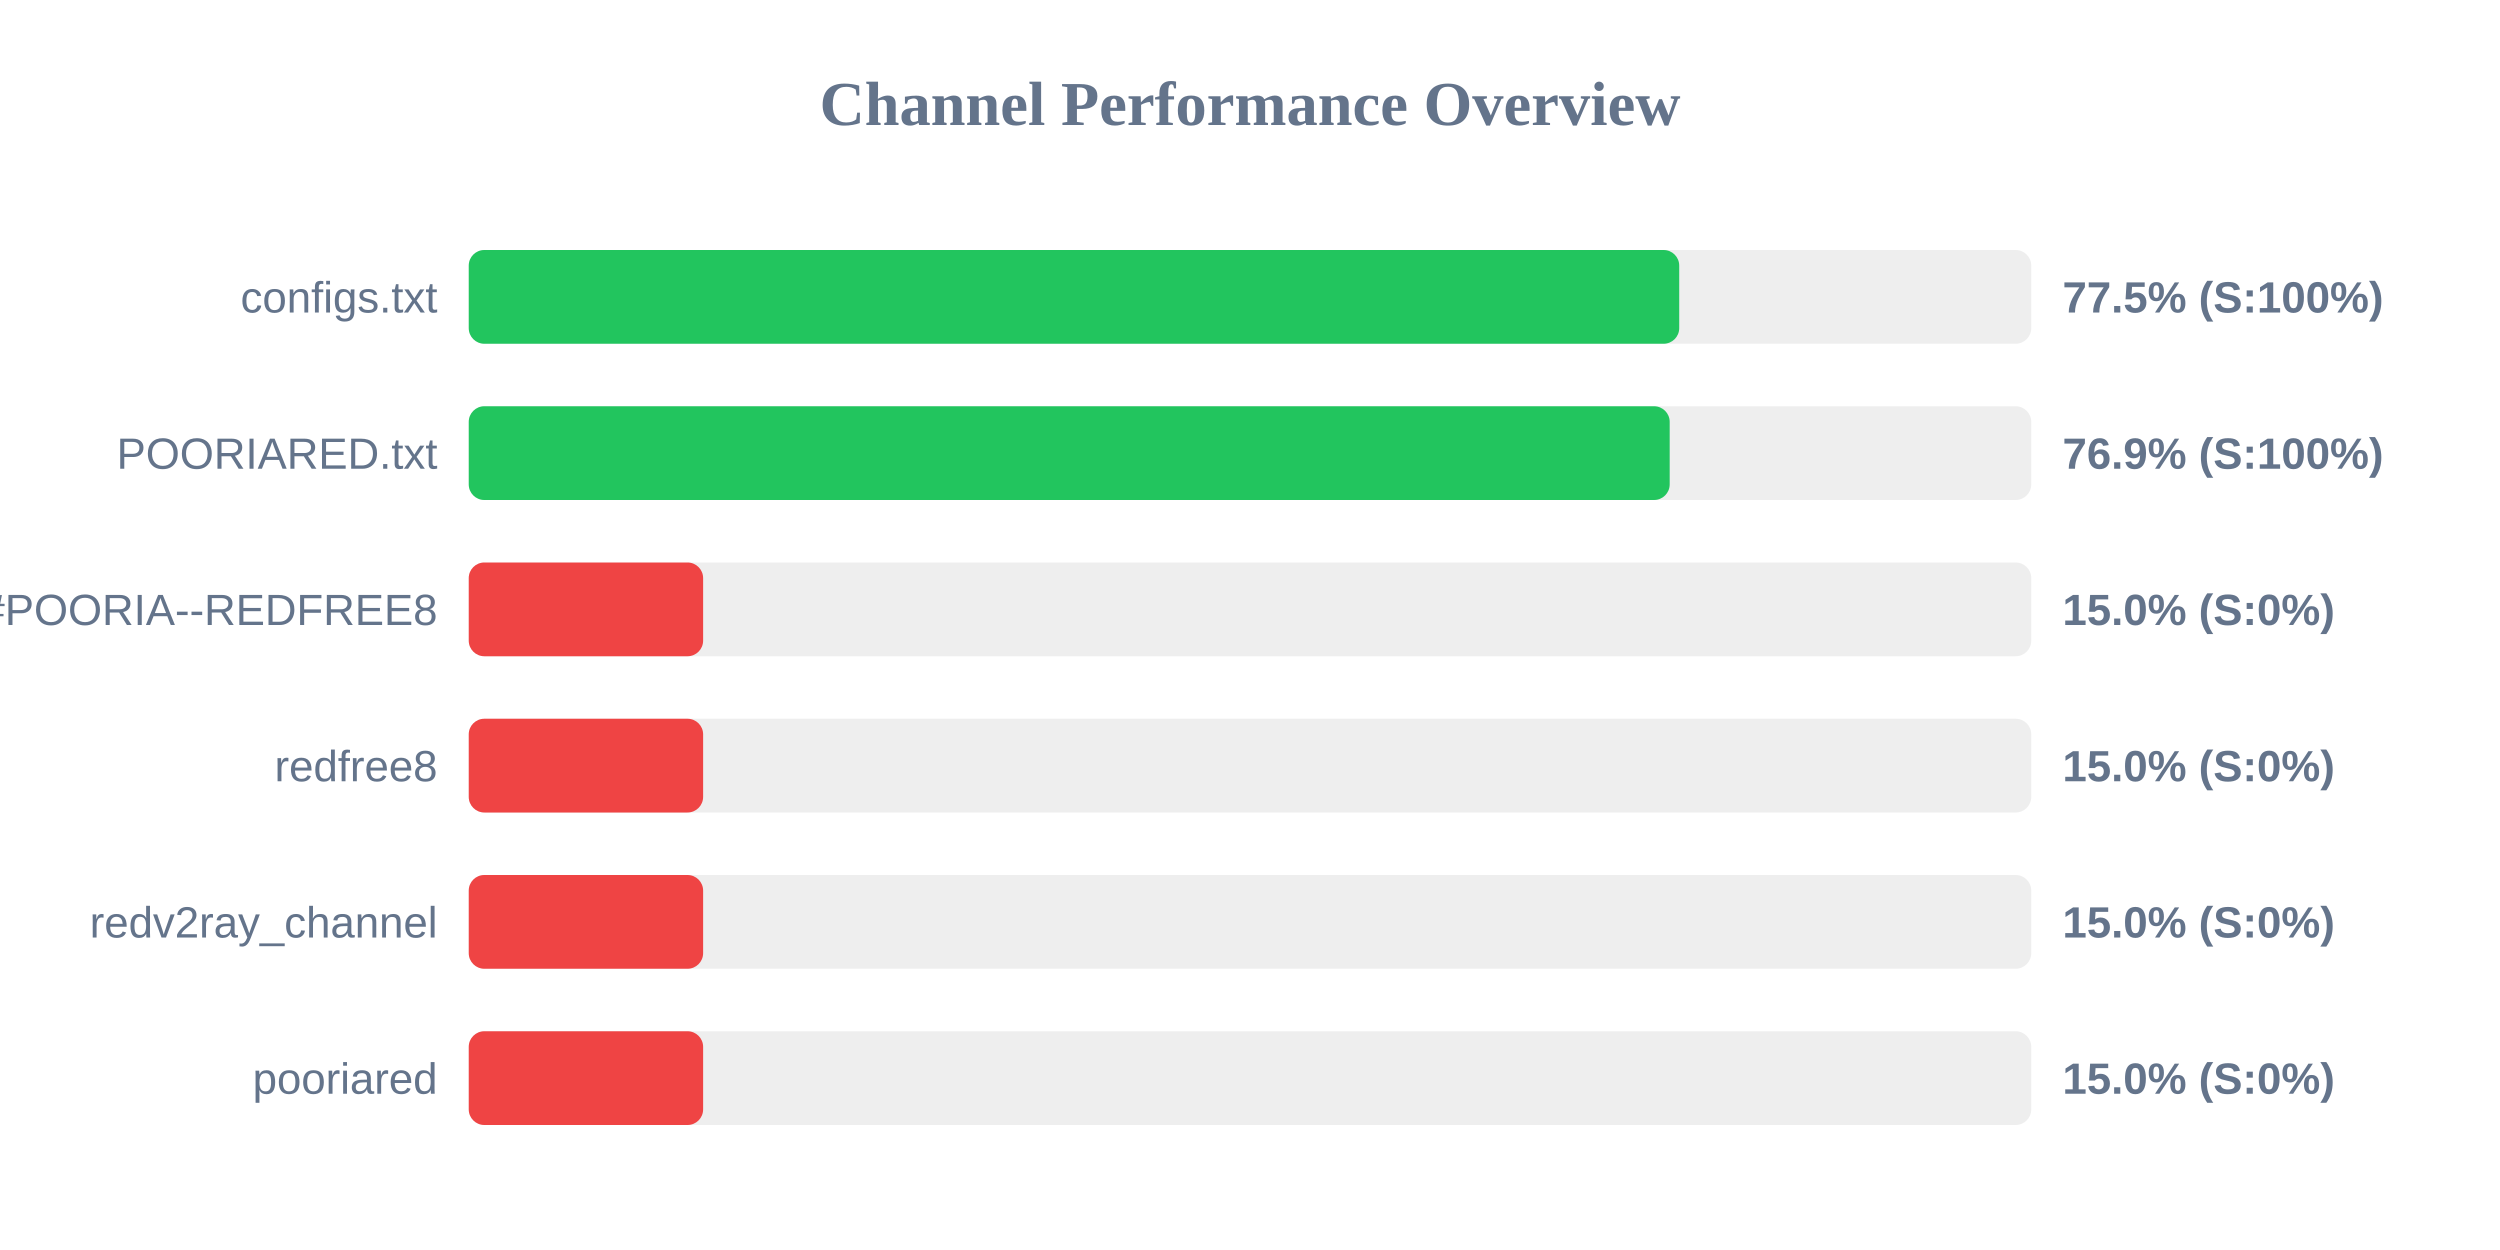
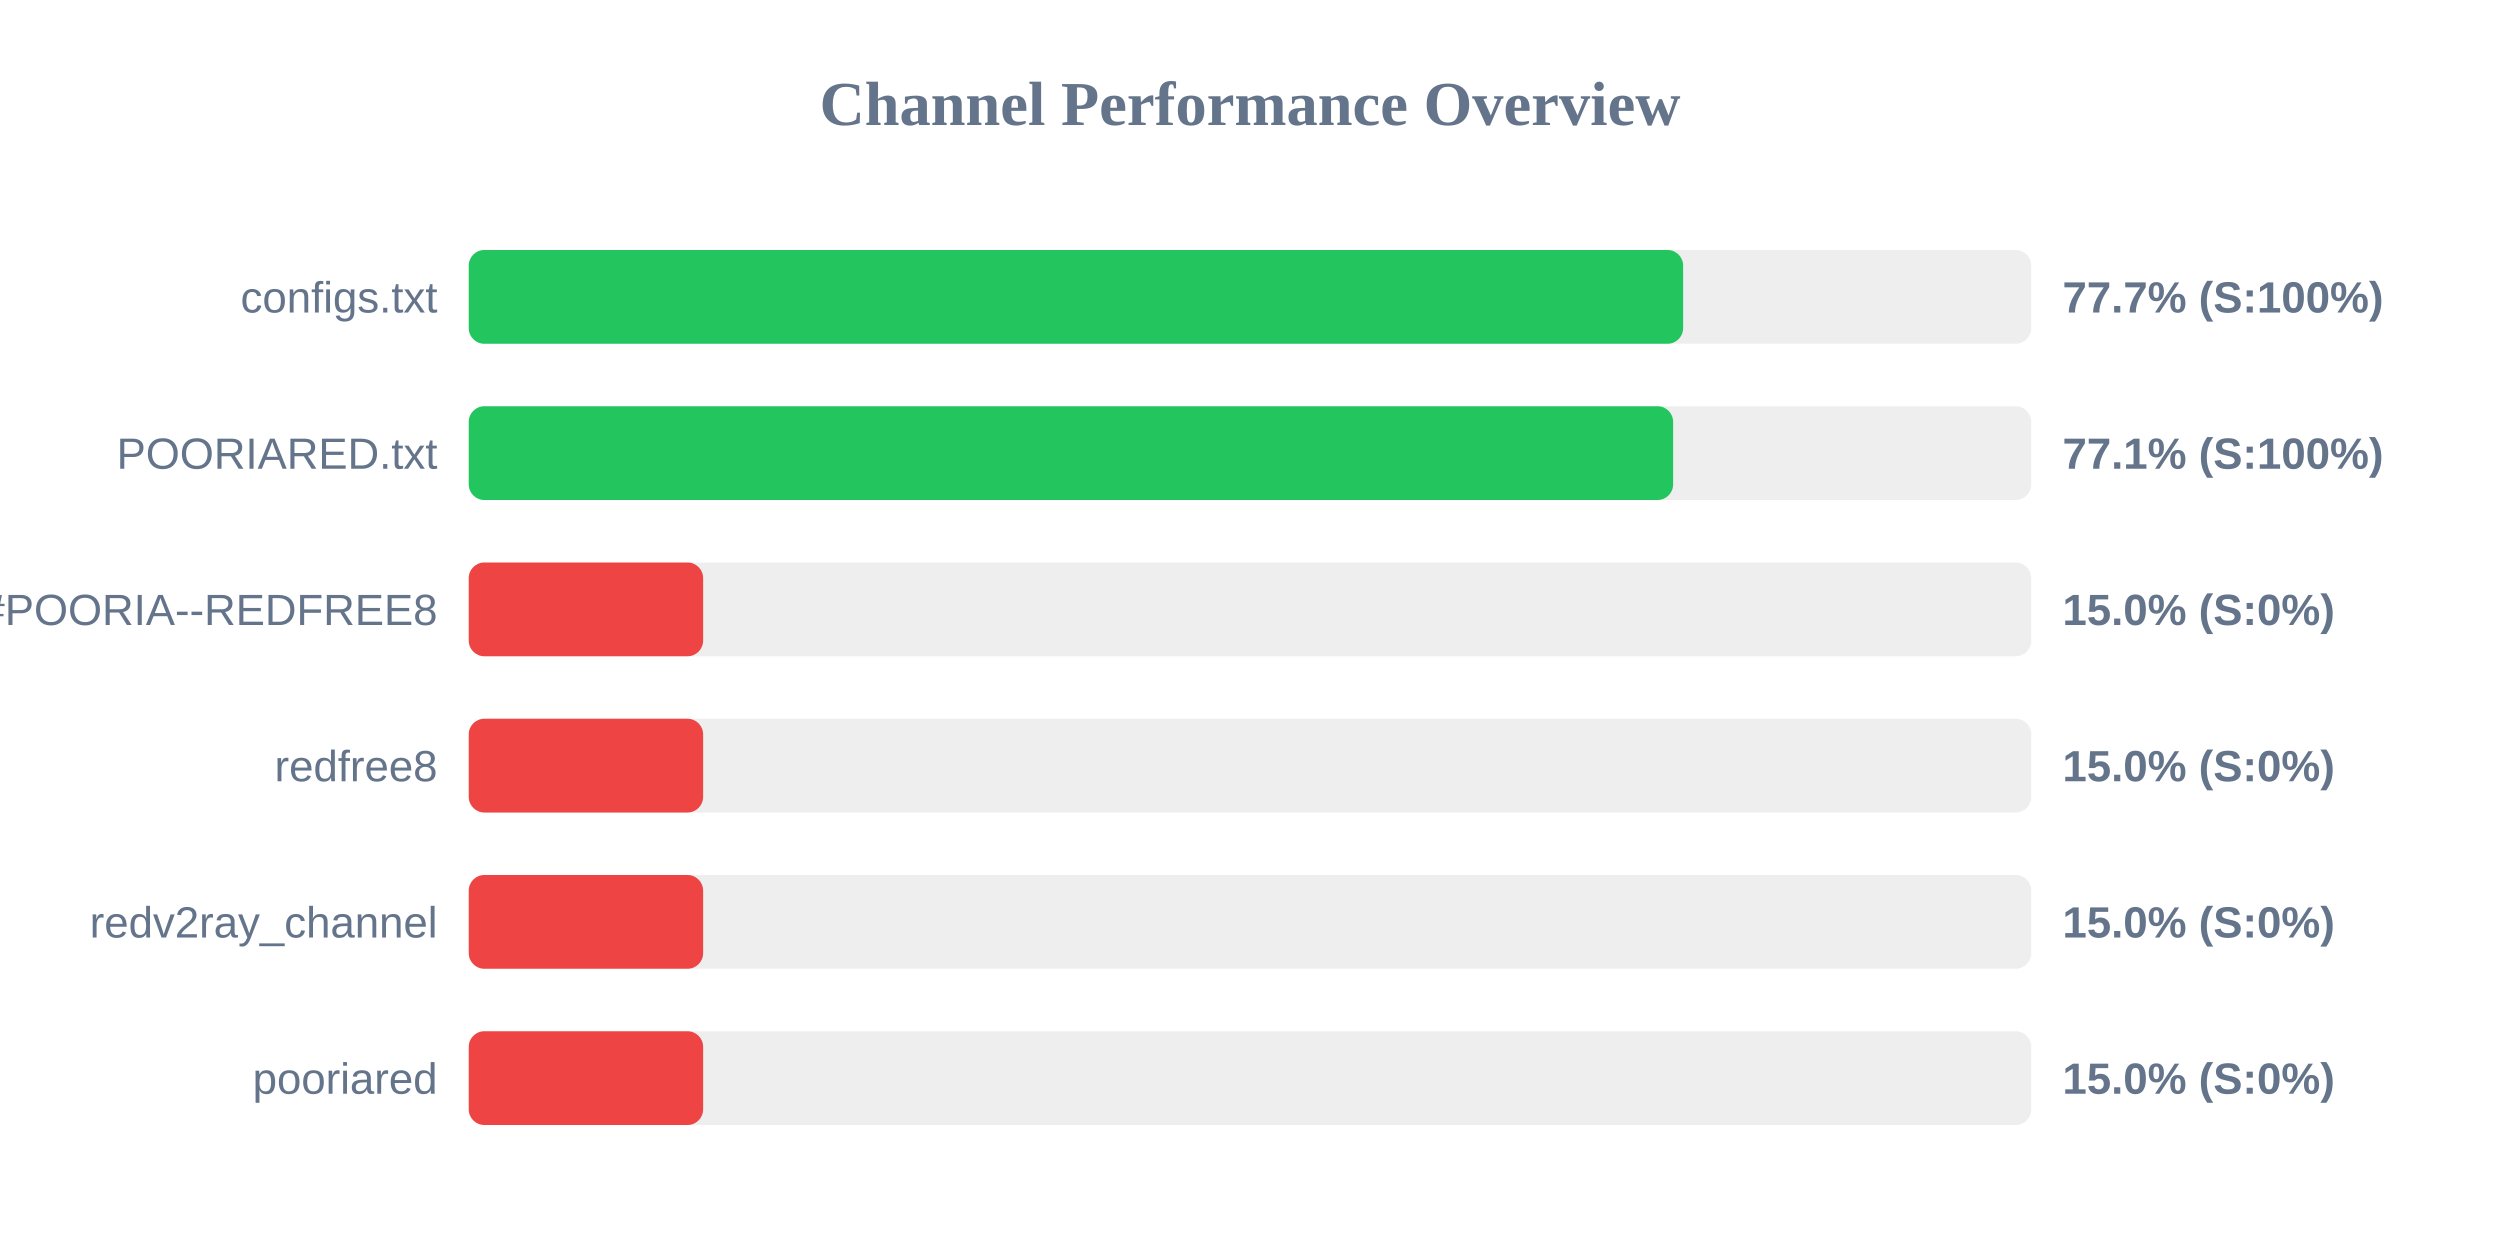
<svg xmlns="http://www.w3.org/2000/svg" width="800" height="400" version="1.1">
  <style>
        .row { font: 14px Arial; fill: #64748b; }
        .score { font: bold 14px Arial; fill: #64748b; }
    </style>
  <text x="400" y="40" text-anchor="middle" font-size="20px" font-weight="bold" fill="#64748b">Channel Performance Overview</text>
  <rect x="150" y="80" width="500" height="30" fill="#eee" rx="5" />
-   <rect x="150" y="80" width="387.35" height="30" fill="#22c55e" rx="5" />
+   <rect x="150" y="80" width="388.6" height="30" fill="#22c55e" rx="5" />
  <text x="140" y="100" text-anchor="end" class="row">configs.txt</text>
-   <text x="660" y="100" text-anchor="start" class="score">77.5% (S:100%)</text>
+   <text x="660" y="100" text-anchor="start" class="score">77.7% (S:100%)</text>
  <rect x="150" y="130" width="500" height="30" fill="#eee" rx="5" />
-   <rect x="150" y="130" width="384.3" height="30" fill="#22c55e" rx="5" />
+   <rect x="150" y="130" width="385.4" height="30" fill="#22c55e" rx="5" />
  <text x="140" y="150" text-anchor="end" class="row">POORIARED.txt</text>
-   <text x="660" y="150" text-anchor="start" class="score">76.9% (S:100%)</text>
+   <text x="660" y="150" text-anchor="start" class="score">77.1% (S:100%)</text>
  <rect x="150" y="180" width="500" height="30" fill="#eee" rx="5" />
  <rect x="150" y="180" width="75.0" height="30" fill="#ef4444" rx="5" />
  <text x="140" y="200" text-anchor="end" class="row">POORIA--REDFREE8.txt#POORIA--REDFREE8</text>
  <text x="660" y="200" text-anchor="start" class="score">15.0% (S:0%)</text>
  <rect x="150" y="230" width="500" height="30" fill="#eee" rx="5" />
  <rect x="150" y="230" width="75.0" height="30" fill="#ef4444" rx="5" />
  <text x="140" y="250" text-anchor="end" class="row">redfree8</text>
  <text x="660" y="250" text-anchor="start" class="score">15.0% (S:0%)</text>
  <rect x="150" y="280" width="500" height="30" fill="#eee" rx="5" />
  <rect x="150" y="280" width="75.0" height="30" fill="#ef4444" rx="5" />
  <text x="140" y="300" text-anchor="end" class="row">redv2ray_channel</text>
  <text x="660" y="300" text-anchor="start" class="score">15.0% (S:0%)</text>
  <rect x="150" y="330" width="500" height="30" fill="#eee" rx="5" />
  <rect x="150" y="330" width="75.0" height="30" fill="#ef4444" rx="5" />
  <text x="140" y="350" text-anchor="end" class="row">pooriared</text>
  <text x="660" y="350" text-anchor="start" class="score">15.0% (S:0%)</text>
</svg>
